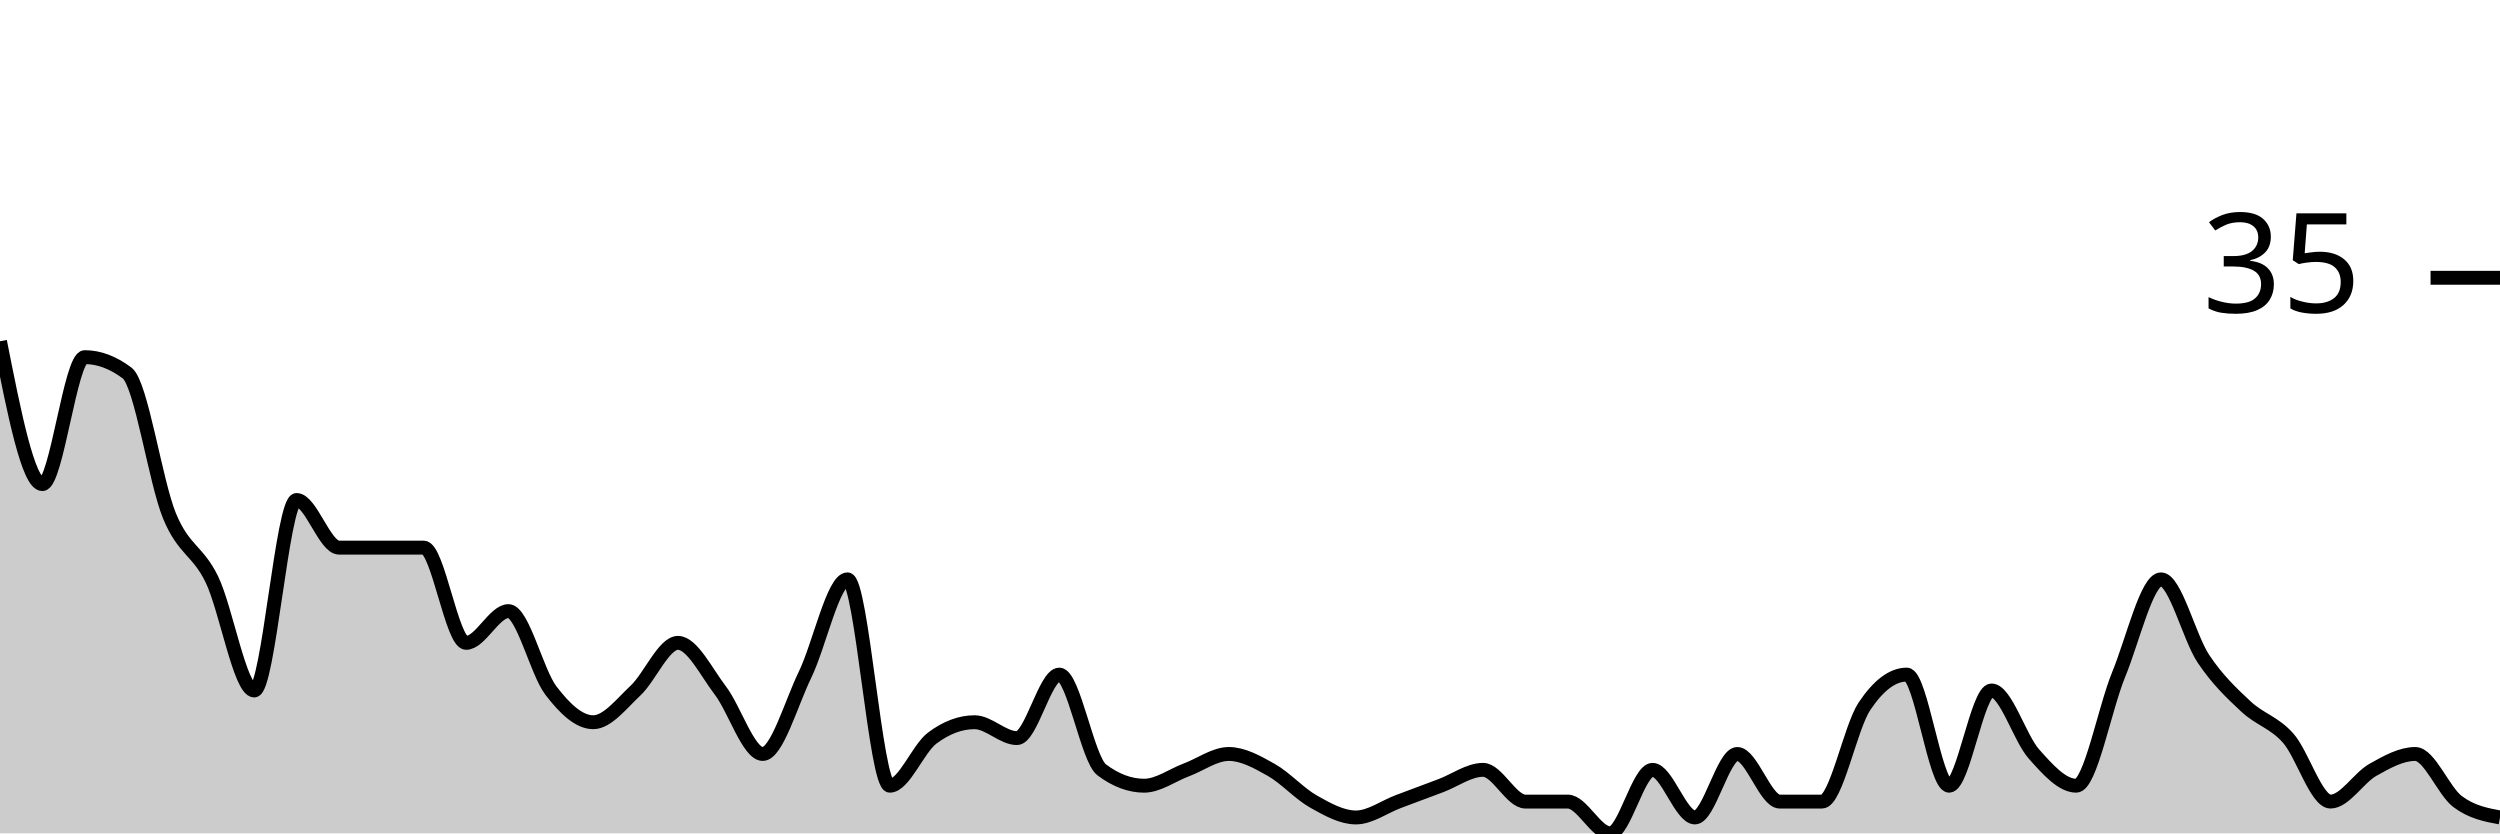
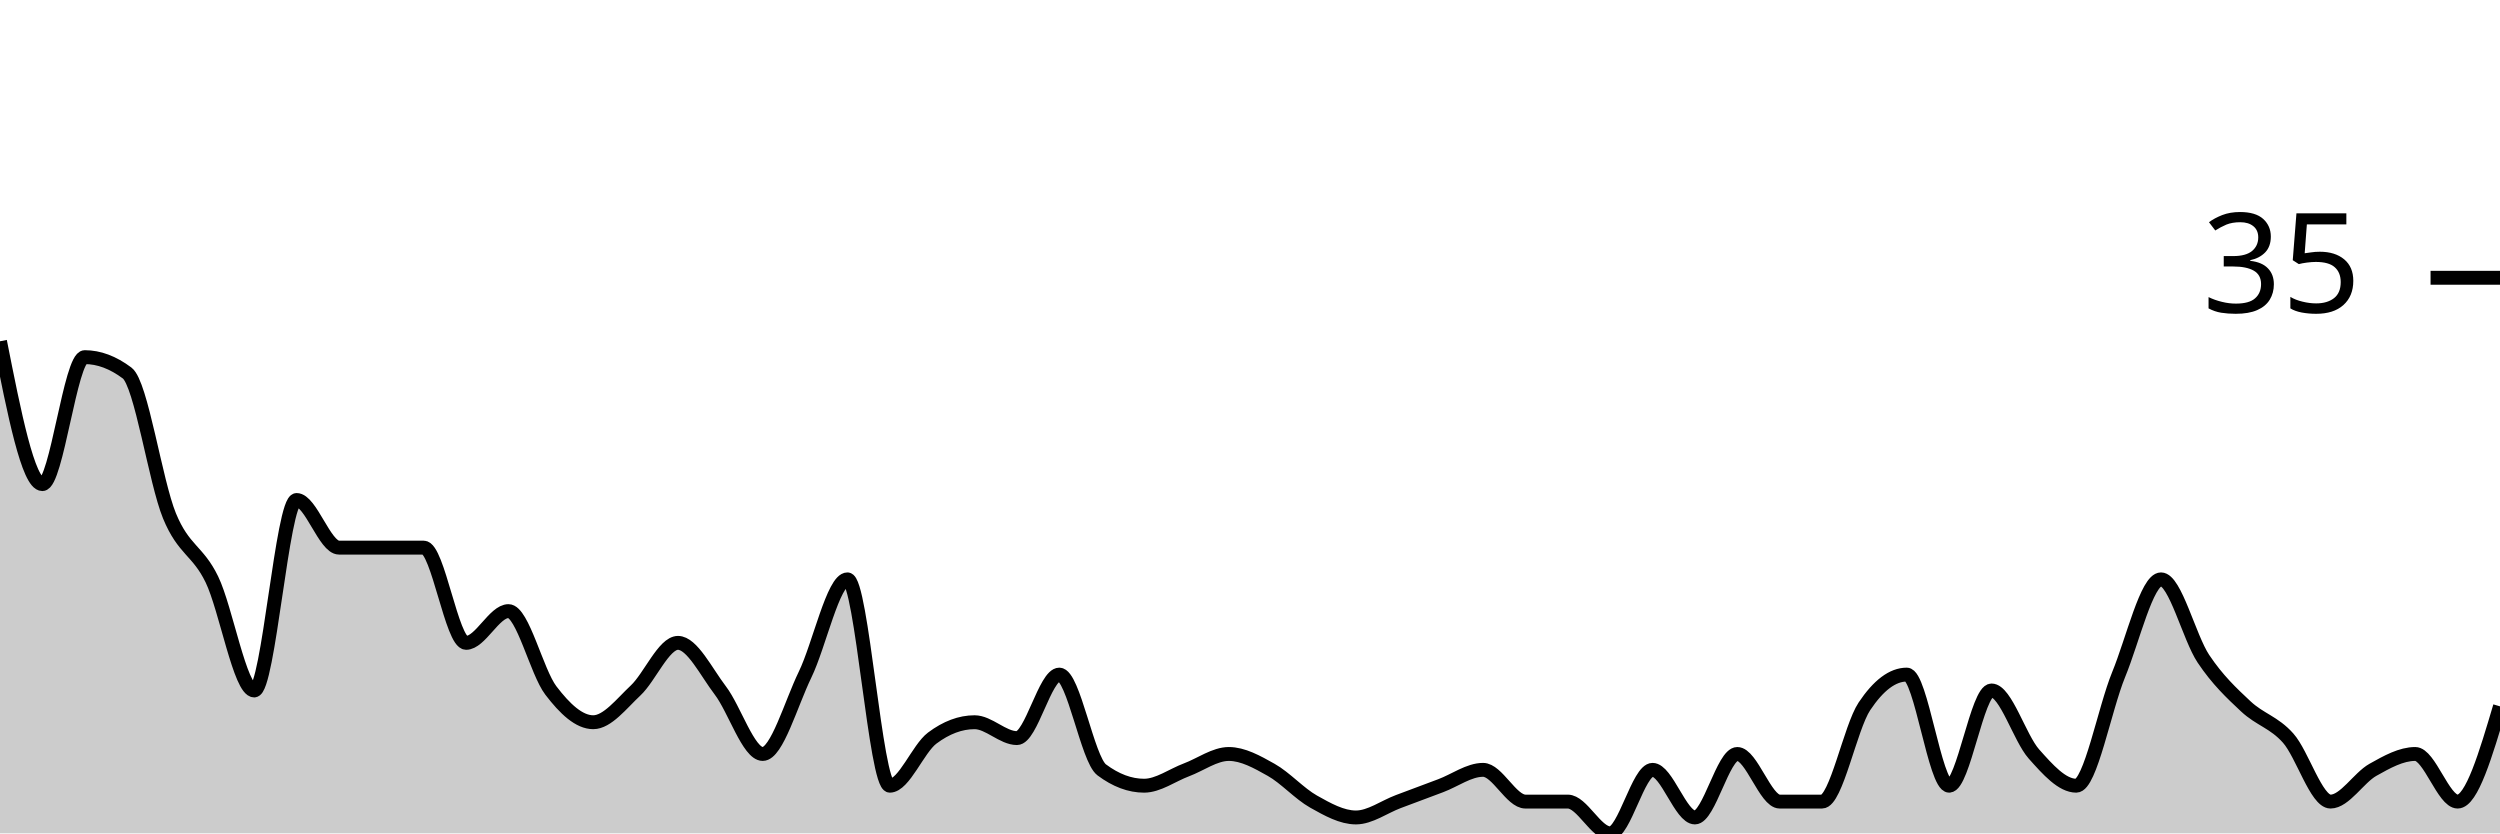
<svg xmlns="http://www.w3.org/2000/svg" viewBox="0 0 180 60">
  <g transform="translate(0,20)">
-     <path class="area" fill="rgba(0, 0, 0, 0.2)" d="M0,4.571C1.017,9.714,2.034,14.857,3.051,14.857C4.068,14.857,5.085,5.714,6.102,5.714C7.119,5.714,8.136,6.095,9.153,6.857C10.169,7.619,11.186,14.667,12.203,17.143C13.22,19.619,14.237,19.619,15.254,21.714C16.271,23.81,17.288,29.714,18.305,29.714C19.322,29.714,20.339,16,21.356,16C22.373,16,23.39,19.429,24.407,19.429C25.424,19.429,26.441,19.429,27.458,19.429C28.475,19.429,29.492,19.429,30.508,19.429C31.525,19.429,32.542,26.286,33.559,26.286C34.576,26.286,35.593,24,36.61,24C37.627,24,38.644,28.381,39.661,29.714C40.678,31.048,41.695,32,42.712,32C43.729,32,44.746,30.667,45.763,29.714C46.78,28.762,47.797,26.286,48.814,26.286C49.831,26.286,50.847,28.381,51.864,29.714C52.881,31.048,53.898,34.286,54.915,34.286C55.932,34.286,56.949,30.667,57.966,28.571C58.983,26.476,60,21.714,61.017,21.714C62.034,21.714,63.051,36.571,64.068,36.571C65.085,36.571,66.102,33.905,67.119,33.143C68.136,32.381,69.153,32,70.169,32C71.186,32,72.203,33.143,73.22,33.143C74.237,33.143,75.254,28.571,76.271,28.571C77.288,28.571,78.305,34.667,79.322,35.429C80.339,36.19,81.356,36.571,82.373,36.571C83.39,36.571,84.407,35.81,85.424,35.429C86.441,35.048,87.458,34.286,88.475,34.286C89.492,34.286,90.508,34.857,91.525,35.429C92.542,36,93.559,37.143,94.576,37.714C95.593,38.286,96.61,38.857,97.627,38.857C98.644,38.857,99.661,38.095,100.678,37.714C101.695,37.333,102.712,36.952,103.729,36.571C104.746,36.19,105.763,35.429,106.78,35.429C107.797,35.429,108.814,37.714,109.831,37.714C110.847,37.714,111.864,37.714,112.881,37.714C113.898,37.714,114.915,40,115.932,40C116.949,40,117.966,35.429,118.983,35.429C120,35.429,121.017,38.857,122.034,38.857C123.051,38.857,124.068,34.286,125.085,34.286C126.102,34.286,127.119,37.714,128.136,37.714C129.153,37.714,130.169,37.714,131.186,37.714C132.203,37.714,133.22,32.381,134.237,30.857C135.254,29.333,136.271,28.571,137.288,28.571C138.305,28.571,139.322,36.571,140.339,36.571C141.356,36.571,142.373,29.714,143.39,29.714C144.407,29.714,145.424,33.143,146.441,34.286C147.458,35.429,148.475,36.571,149.492,36.571C150.508,36.571,151.525,31.048,152.542,28.571C153.559,26.095,154.576,21.714,155.593,21.714C156.61,21.714,157.627,25.905,158.644,27.429C159.661,28.952,160.678,29.905,161.695,30.857C162.712,31.81,163.729,32,164.746,33.143C165.763,34.286,166.78,37.714,167.797,37.714C168.814,37.714,169.831,36,170.847,35.429C171.864,34.857,172.881,34.286,173.898,34.286C174.915,34.286,175.932,36.952,176.949,37.714C177.966,38.476,178.983,38.667,180,38.857L180,40C178.983,40,177.966,40,176.949,40C175.932,40,174.915,40,173.898,40C172.881,40,171.864,40,170.847,40C169.831,40,168.814,40,167.797,40C166.78,40,165.763,40,164.746,40C163.729,40,162.712,40,161.695,40C160.678,40,159.661,40,158.644,40C157.627,40,156.61,40,155.593,40C154.576,40,153.559,40,152.542,40C151.525,40,150.508,40,149.492,40C148.475,40,147.458,40,146.441,40C145.424,40,144.407,40,143.39,40C142.373,40,141.356,40,140.339,40C139.322,40,138.305,40,137.288,40C136.271,40,135.254,40,134.237,40C133.22,40,132.203,40,131.186,40C130.169,40,129.153,40,128.136,40C127.119,40,126.102,40,125.085,40C124.068,40,123.051,40,122.034,40C121.017,40,120,40,118.983,40C117.966,40,116.949,40,115.932,40C114.915,40,113.898,40,112.881,40C111.864,40,110.847,40,109.831,40C108.814,40,107.797,40,106.78,40C105.763,40,104.746,40,103.729,40C102.712,40,101.695,40,100.678,40C99.661,40,98.644,40,97.627,40C96.61,40,95.593,40,94.576,40C93.559,40,92.542,40,91.525,40C90.508,40,89.492,40,88.475,40C87.458,40,86.441,40,85.424,40C84.407,40,83.39,40,82.373,40C81.356,40,80.339,40,79.322,40C78.305,40,77.288,40,76.271,40C75.254,40,74.237,40,73.22,40C72.203,40,71.186,40,70.169,40C69.153,40,68.136,40,67.119,40C66.102,40,65.085,40,64.068,40C63.051,40,62.034,40,61.017,40C60,40,58.983,40,57.966,40C56.949,40,55.932,40,54.915,40C53.898,40,52.881,40,51.864,40C50.847,40,49.831,40,48.814,40C47.797,40,46.78,40,45.763,40C44.746,40,43.729,40,42.712,40C41.695,40,40.678,40,39.661,40C38.644,40,37.627,40,36.61,40C35.593,40,34.576,40,33.559,40C32.542,40,31.525,40,30.508,40C29.492,40,28.475,40,27.458,40C26.441,40,25.424,40,24.407,40C23.39,40,22.373,40,21.356,40C20.339,40,19.322,40,18.305,40C17.288,40,16.271,40,15.254,40C14.237,40,13.22,40,12.203,40C11.186,40,10.169,40,9.153,40C8.136,40,7.119,40,6.102,40C5.085,40,4.068,40,3.051,40C2.034,40,1.017,40,0,40Z" />
-     <path class="line" stroke="black" fill="none" d="M0,4.571C1.017,9.714,2.034,14.857,3.051,14.857C4.068,14.857,5.085,5.714,6.102,5.714C7.119,5.714,8.136,6.095,9.153,6.857C10.169,7.619,11.186,14.667,12.203,17.143C13.22,19.619,14.237,19.619,15.254,21.714C16.271,23.81,17.288,29.714,18.305,29.714C19.322,29.714,20.339,16,21.356,16C22.373,16,23.39,19.429,24.407,19.429C25.424,19.429,26.441,19.429,27.458,19.429C28.475,19.429,29.492,19.429,30.508,19.429C31.525,19.429,32.542,26.286,33.559,26.286C34.576,26.286,35.593,24,36.61,24C37.627,24,38.644,28.381,39.661,29.714C40.678,31.048,41.695,32,42.712,32C43.729,32,44.746,30.667,45.763,29.714C46.78,28.762,47.797,26.286,48.814,26.286C49.831,26.286,50.847,28.381,51.864,29.714C52.881,31.048,53.898,34.286,54.915,34.286C55.932,34.286,56.949,30.667,57.966,28.571C58.983,26.476,60,21.714,61.017,21.714C62.034,21.714,63.051,36.571,64.068,36.571C65.085,36.571,66.102,33.905,67.119,33.143C68.136,32.381,69.153,32,70.169,32C71.186,32,72.203,33.143,73.22,33.143C74.237,33.143,75.254,28.571,76.271,28.571C77.288,28.571,78.305,34.667,79.322,35.429C80.339,36.19,81.356,36.571,82.373,36.571C83.39,36.571,84.407,35.81,85.424,35.429C86.441,35.048,87.458,34.286,88.475,34.286C89.492,34.286,90.508,34.857,91.525,35.429C92.542,36,93.559,37.143,94.576,37.714C95.593,38.286,96.61,38.857,97.627,38.857C98.644,38.857,99.661,38.095,100.678,37.714C101.695,37.333,102.712,36.952,103.729,36.571C104.746,36.19,105.763,35.429,106.78,35.429C107.797,35.429,108.814,37.714,109.831,37.714C110.847,37.714,111.864,37.714,112.881,37.714C113.898,37.714,114.915,40,115.932,40C116.949,40,117.966,35.429,118.983,35.429C120,35.429,121.017,38.857,122.034,38.857C123.051,38.857,124.068,34.286,125.085,34.286C126.102,34.286,127.119,37.714,128.136,37.714C129.153,37.714,130.169,37.714,131.186,37.714C132.203,37.714,133.22,32.381,134.237,30.857C135.254,29.333,136.271,28.571,137.288,28.571C138.305,28.571,139.322,36.571,140.339,36.571C141.356,36.571,142.373,29.714,143.39,29.714C144.407,29.714,145.424,33.143,146.441,34.286C147.458,35.429,148.475,36.571,149.492,36.571C150.508,36.571,151.525,31.048,152.542,28.571C153.559,26.095,154.576,21.714,155.593,21.714C156.61,21.714,157.627,25.905,158.644,27.429C159.661,28.952,160.678,29.905,161.695,30.857C162.712,31.81,163.729,32,164.746,33.143C165.763,34.286,166.78,37.714,167.797,37.714C168.814,37.714,169.831,36,170.847,35.429C171.864,34.857,172.881,34.286,173.898,34.286C174.915,34.286,175.932,36.952,176.949,37.714C177.966,38.476,178.983,38.667,180,38.857" />
+     <path class="area" fill="rgba(0, 0, 0, 0.2)" d="M0,4.571C1.017,9.714,2.034,14.857,3.051,14.857C4.068,14.857,5.085,5.714,6.102,5.714C7.119,5.714,8.136,6.095,9.153,6.857C10.169,7.619,11.186,14.667,12.203,17.143C13.22,19.619,14.237,19.619,15.254,21.714C16.271,23.81,17.288,29.714,18.305,29.714C19.322,29.714,20.339,16,21.356,16C22.373,16,23.39,19.429,24.407,19.429C25.424,19.429,26.441,19.429,27.458,19.429C28.475,19.429,29.492,19.429,30.508,19.429C31.525,19.429,32.542,26.286,33.559,26.286C34.576,26.286,35.593,24,36.61,24C37.627,24,38.644,28.381,39.661,29.714C40.678,31.048,41.695,32,42.712,32C43.729,32,44.746,30.667,45.763,29.714C46.78,28.762,47.797,26.286,48.814,26.286C49.831,26.286,50.847,28.381,51.864,29.714C52.881,31.048,53.898,34.286,54.915,34.286C55.932,34.286,56.949,30.667,57.966,28.571C58.983,26.476,60,21.714,61.017,21.714C62.034,21.714,63.051,36.571,64.068,36.571C65.085,36.571,66.102,33.905,67.119,33.143C68.136,32.381,69.153,32,70.169,32C71.186,32,72.203,33.143,73.22,33.143C74.237,33.143,75.254,28.571,76.271,28.571C77.288,28.571,78.305,34.667,79.322,35.429C80.339,36.19,81.356,36.571,82.373,36.571C83.39,36.571,84.407,35.81,85.424,35.429C86.441,35.048,87.458,34.286,88.475,34.286C89.492,34.286,90.508,34.857,91.525,35.429C92.542,36,93.559,37.143,94.576,37.714C95.593,38.286,96.61,38.857,97.627,38.857C98.644,38.857,99.661,38.095,100.678,37.714C101.695,37.333,102.712,36.952,103.729,36.571C104.746,36.19,105.763,35.429,106.78,35.429C107.797,35.429,108.814,37.714,109.831,37.714C110.847,37.714,111.864,37.714,112.881,37.714C113.898,37.714,114.915,40,115.932,40C116.949,40,117.966,35.429,118.983,35.429C120,35.429,121.017,38.857,122.034,38.857C123.051,38.857,124.068,34.286,125.085,34.286C126.102,34.286,127.119,37.714,128.136,37.714C129.153,37.714,130.169,37.714,131.186,37.714C132.203,37.714,133.22,32.381,134.237,30.857C135.254,29.333,136.271,28.571,137.288,28.571C138.305,28.571,139.322,36.571,140.339,36.571C141.356,36.571,142.373,29.714,143.39,29.714C144.407,29.714,145.424,33.143,146.441,34.286C147.458,35.429,148.475,36.571,149.492,36.571C150.508,36.571,151.525,31.048,152.542,28.571C153.559,26.095,154.576,21.714,155.593,21.714C156.61,21.714,157.627,25.905,158.644,27.429C159.661,28.952,160.678,29.905,161.695,30.857C162.712,31.81,163.729,32,164.746,33.143C165.763,34.286,166.78,37.714,167.797,37.714C168.814,37.714,169.831,36,170.847,35.429C171.864,34.857,172.881,34.286,173.898,34.286C174.915,34.286,175.932,37.714,176.949,37.714C177.966,37.714,178.983,34.286,180,30.857L180,40C178.983,40,177.966,40,176.949,40C175.932,40,174.915,40,173.898,40C172.881,40,171.864,40,170.847,40C169.831,40,168.814,40,167.797,40C166.78,40,165.763,40,164.746,40C163.729,40,162.712,40,161.695,40C160.678,40,159.661,40,158.644,40C157.627,40,156.61,40,155.593,40C154.576,40,153.559,40,152.542,40C151.525,40,150.508,40,149.492,40C148.475,40,147.458,40,146.441,40C145.424,40,144.407,40,143.39,40C142.373,40,141.356,40,140.339,40C139.322,40,138.305,40,137.288,40C136.271,40,135.254,40,134.237,40C133.22,40,132.203,40,131.186,40C130.169,40,129.153,40,128.136,40C127.119,40,126.102,40,125.085,40C124.068,40,123.051,40,122.034,40C121.017,40,120,40,118.983,40C117.966,40,116.949,40,115.932,40C114.915,40,113.898,40,112.881,40C111.864,40,110.847,40,109.831,40C108.814,40,107.797,40,106.78,40C105.763,40,104.746,40,103.729,40C102.712,40,101.695,40,100.678,40C99.661,40,98.644,40,97.627,40C96.61,40,95.593,40,94.576,40C93.559,40,92.542,40,91.525,40C90.508,40,89.492,40,88.475,40C87.458,40,86.441,40,85.424,40C84.407,40,83.39,40,82.373,40C81.356,40,80.339,40,79.322,40C78.305,40,77.288,40,76.271,40C75.254,40,74.237,40,73.22,40C72.203,40,71.186,40,70.169,40C69.153,40,68.136,40,67.119,40C66.102,40,65.085,40,64.068,40C63.051,40,62.034,40,61.017,40C60,40,58.983,40,57.966,40C56.949,40,55.932,40,54.915,40C53.898,40,52.881,40,51.864,40C50.847,40,49.831,40,48.814,40C47.797,40,46.78,40,45.763,40C44.746,40,43.729,40,42.712,40C41.695,40,40.678,40,39.661,40C38.644,40,37.627,40,36.61,40C35.593,40,34.576,40,33.559,40C32.542,40,31.525,40,30.508,40C29.492,40,28.475,40,27.458,40C26.441,40,25.424,40,24.407,40C23.39,40,22.373,40,21.356,40C20.339,40,19.322,40,18.305,40C17.288,40,16.271,40,15.254,40C14.237,40,13.22,40,12.203,40C11.186,40,10.169,40,9.153,40C8.136,40,7.119,40,6.102,40C5.085,40,4.068,40,3.051,40C2.034,40,1.017,40,0,40Z" />
+     <path class="line" stroke="black" fill="none" d="M0,4.571C1.017,9.714,2.034,14.857,3.051,14.857C4.068,14.857,5.085,5.714,6.102,5.714C7.119,5.714,8.136,6.095,9.153,6.857C10.169,7.619,11.186,14.667,12.203,17.143C13.22,19.619,14.237,19.619,15.254,21.714C16.271,23.81,17.288,29.714,18.305,29.714C19.322,29.714,20.339,16,21.356,16C22.373,16,23.39,19.429,24.407,19.429C25.424,19.429,26.441,19.429,27.458,19.429C28.475,19.429,29.492,19.429,30.508,19.429C31.525,19.429,32.542,26.286,33.559,26.286C34.576,26.286,35.593,24,36.61,24C37.627,24,38.644,28.381,39.661,29.714C40.678,31.048,41.695,32,42.712,32C43.729,32,44.746,30.667,45.763,29.714C46.78,28.762,47.797,26.286,48.814,26.286C49.831,26.286,50.847,28.381,51.864,29.714C52.881,31.048,53.898,34.286,54.915,34.286C55.932,34.286,56.949,30.667,57.966,28.571C58.983,26.476,60,21.714,61.017,21.714C62.034,21.714,63.051,36.571,64.068,36.571C65.085,36.571,66.102,33.905,67.119,33.143C68.136,32.381,69.153,32,70.169,32C71.186,32,72.203,33.143,73.22,33.143C74.237,33.143,75.254,28.571,76.271,28.571C77.288,28.571,78.305,34.667,79.322,35.429C80.339,36.19,81.356,36.571,82.373,36.571C83.39,36.571,84.407,35.81,85.424,35.429C86.441,35.048,87.458,34.286,88.475,34.286C89.492,34.286,90.508,34.857,91.525,35.429C92.542,36,93.559,37.143,94.576,37.714C95.593,38.286,96.61,38.857,97.627,38.857C98.644,38.857,99.661,38.095,100.678,37.714C101.695,37.333,102.712,36.952,103.729,36.571C104.746,36.19,105.763,35.429,106.78,35.429C107.797,35.429,108.814,37.714,109.831,37.714C110.847,37.714,111.864,37.714,112.881,37.714C113.898,37.714,114.915,40,115.932,40C116.949,40,117.966,35.429,118.983,35.429C120,35.429,121.017,38.857,122.034,38.857C123.051,38.857,124.068,34.286,125.085,34.286C126.102,34.286,127.119,37.714,128.136,37.714C129.153,37.714,130.169,37.714,131.186,37.714C132.203,37.714,133.22,32.381,134.237,30.857C135.254,29.333,136.271,28.571,137.288,28.571C138.305,28.571,139.322,36.571,140.339,36.571C141.356,36.571,142.373,29.714,143.39,29.714C144.407,29.714,145.424,33.143,146.441,34.286C147.458,35.429,148.475,36.571,149.492,36.571C150.508,36.571,151.525,31.048,152.542,28.571C153.559,26.095,154.576,21.714,155.593,21.714C156.61,21.714,157.627,25.905,158.644,27.429C159.661,28.952,160.678,29.905,161.695,30.857C162.712,31.81,163.729,32,164.746,33.143C165.763,34.286,166.78,37.714,167.797,37.714C168.814,37.714,169.831,36,170.847,35.429C171.864,34.857,172.881,34.286,173.898,34.286C174.915,34.286,175.932,37.714,176.949,37.714C177.966,37.714,178.983,34.286,180,30.857" />
    <path class="axis-ceiling" stroke-width="1" stroke="black" fill="none" d="M175,0L180,0" />
    <text class="axis-ceiling-label" font-family="sans-serif" text-anchor="end" font-size="10px" x="170" y="2.5">35</text>
  </g>
</svg>
